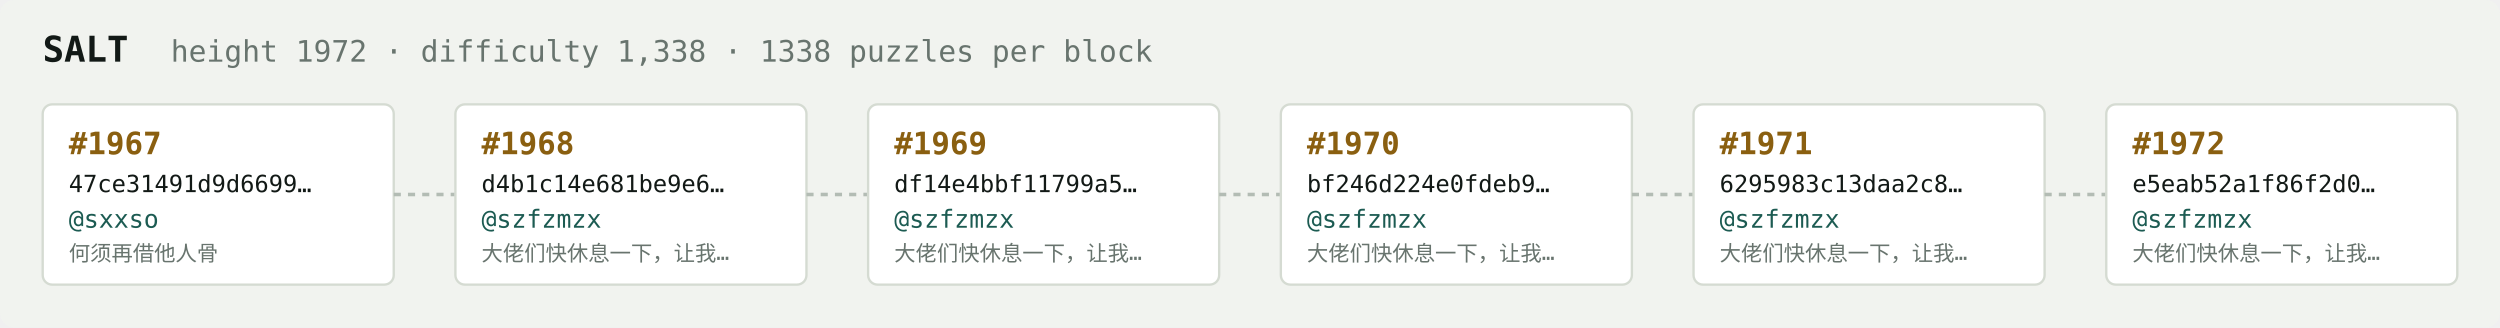
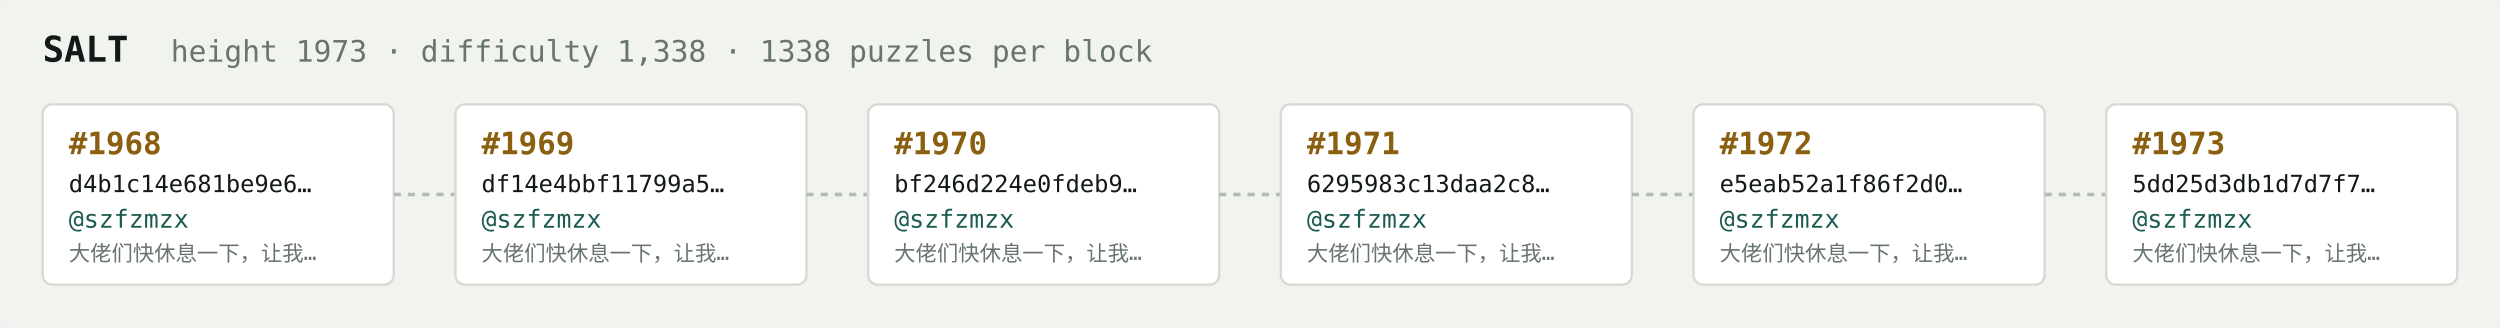
<svg xmlns="http://www.w3.org/2000/svg" width="1054" height="138" viewBox="0 0 1054 138" font-family="ui-monospace,SFMono-Regular,Menlo,monospace">
  <rect fill="#f1f3ef" width="1054" height="138" rx="6" />
  <text x="18" y="26" fill="#121916" font-size="15" font-weight="700">SALT</text>
-   <text x="72" y="26" fill="#68746e" font-size="12.5">height 1972 · difficulty 1,338 · 1338 puzzles per block</text>
+   <text x="72" y="26" fill="#68746e" font-size="12.5">height 1973 · difficulty 1,338 · 1338 puzzles per block</text>
  <rect x="18" y="44" width="148" height="76" rx="4" fill="#ffffff" stroke="#d5dbd2" stroke-width="1" />
-   <text x="29" y="65" fill="#8a5f10" font-size="13" font-weight="700">#1967</text>
-   <text x="29" y="81" fill="#121916" font-size="10">47ce31491d9d6699…</text>
-   <text x="29" y="96" fill="#1c5b52" font-size="10.5">@sxxso</text>
-   <text x="29" y="110" fill="#68746e" font-size="9">何须再借他人骨</text>
+   <text x="29" y="65" fill="#8a5f10" font-size="13" font-weight="700">#1968</text>
+   <text x="29" y="81" fill="#121916" font-size="10">d4b1c14e681be9e6…</text>
+   <text x="29" y="96" fill="#1c5b52" font-size="10.5">@szfzmzx</text>
+   <text x="29" y="110" fill="#68746e" font-size="9">大佬们快休息一下，让我…</text>
  <line x1="166" y1="82.0" x2="192" y2="82.0" stroke="#b3bcb4" stroke-width="1.5" stroke-dasharray="3 3" />
  <rect x="192" y="44" width="148" height="76" rx="4" fill="#ffffff" stroke="#d5dbd2" stroke-width="1" />
-   <text x="203" y="65" fill="#8a5f10" font-size="13" font-weight="700">#1968</text>
-   <text x="203" y="81" fill="#121916" font-size="10">d4b1c14e681be9e6…</text>
+   <text x="203" y="65" fill="#8a5f10" font-size="13" font-weight="700">#1969</text>
+   <text x="203" y="81" fill="#121916" font-size="10">df14e4bbf11799a5…</text>
  <text x="203" y="96" fill="#1c5b52" font-size="10.5">@szfzmzx</text>
  <text x="203" y="110" fill="#68746e" font-size="9">大佬们快休息一下，让我…</text>
  <line x1="340" y1="82.0" x2="366" y2="82.0" stroke="#b3bcb4" stroke-width="1.5" stroke-dasharray="3 3" />
  <rect x="366" y="44" width="148" height="76" rx="4" fill="#ffffff" stroke="#d5dbd2" stroke-width="1" />
-   <text x="377" y="65" fill="#8a5f10" font-size="13" font-weight="700">#1969</text>
-   <text x="377" y="81" fill="#121916" font-size="10">df14e4bbf11799a5…</text>
+   <text x="377" y="65" fill="#8a5f10" font-size="13" font-weight="700">#1970</text>
+   <text x="377" y="81" fill="#121916" font-size="10">bf246d224e0fdeb9…</text>
  <text x="377" y="96" fill="#1c5b52" font-size="10.5">@szfzmzx</text>
  <text x="377" y="110" fill="#68746e" font-size="9">大佬们快休息一下，让我…</text>
  <line x1="514" y1="82.0" x2="540" y2="82.0" stroke="#b3bcb4" stroke-width="1.5" stroke-dasharray="3 3" />
  <rect x="540" y="44" width="148" height="76" rx="4" fill="#ffffff" stroke="#d5dbd2" stroke-width="1" />
-   <text x="551" y="65" fill="#8a5f10" font-size="13" font-weight="700">#1970</text>
-   <text x="551" y="81" fill="#121916" font-size="10">bf246d224e0fdeb9…</text>
+   <text x="551" y="65" fill="#8a5f10" font-size="13" font-weight="700">#1971</text>
+   <text x="551" y="81" fill="#121916" font-size="10">6295983c13daa2c8…</text>
  <text x="551" y="96" fill="#1c5b52" font-size="10.5">@szfzmzx</text>
  <text x="551" y="110" fill="#68746e" font-size="9">大佬们快休息一下，让我…</text>
  <line x1="688" y1="82.0" x2="714" y2="82.0" stroke="#b3bcb4" stroke-width="1.5" stroke-dasharray="3 3" />
  <rect x="714" y="44" width="148" height="76" rx="4" fill="#ffffff" stroke="#d5dbd2" stroke-width="1" />
-   <text x="725" y="65" fill="#8a5f10" font-size="13" font-weight="700">#1971</text>
-   <text x="725" y="81" fill="#121916" font-size="10">6295983c13daa2c8…</text>
+   <text x="725" y="65" fill="#8a5f10" font-size="13" font-weight="700">#1972</text>
+   <text x="725" y="81" fill="#121916" font-size="10">e5eab52a1f86f2d0…</text>
  <text x="725" y="96" fill="#1c5b52" font-size="10.5">@szfzmzx</text>
  <text x="725" y="110" fill="#68746e" font-size="9">大佬们快休息一下，让我…</text>
  <line x1="862" y1="82.0" x2="888" y2="82.0" stroke="#b3bcb4" stroke-width="1.5" stroke-dasharray="3 3" />
  <rect x="888" y="44" width="148" height="76" rx="4" fill="#ffffff" stroke="#d5dbd2" stroke-width="1" />
-   <text x="899" y="65" fill="#8a5f10" font-size="13" font-weight="700">#1972</text>
-   <text x="899" y="81" fill="#121916" font-size="10">e5eab52a1f86f2d0…</text>
+   <text x="899" y="65" fill="#8a5f10" font-size="13" font-weight="700">#1973</text>
+   <text x="899" y="81" fill="#121916" font-size="10">5dd25d3db1d7d7f7…</text>
  <text x="899" y="96" fill="#1c5b52" font-size="10.5">@szfzmzx</text>
  <text x="899" y="110" fill="#68746e" font-size="9">大佬们快休息一下，让我…</text>
</svg>
